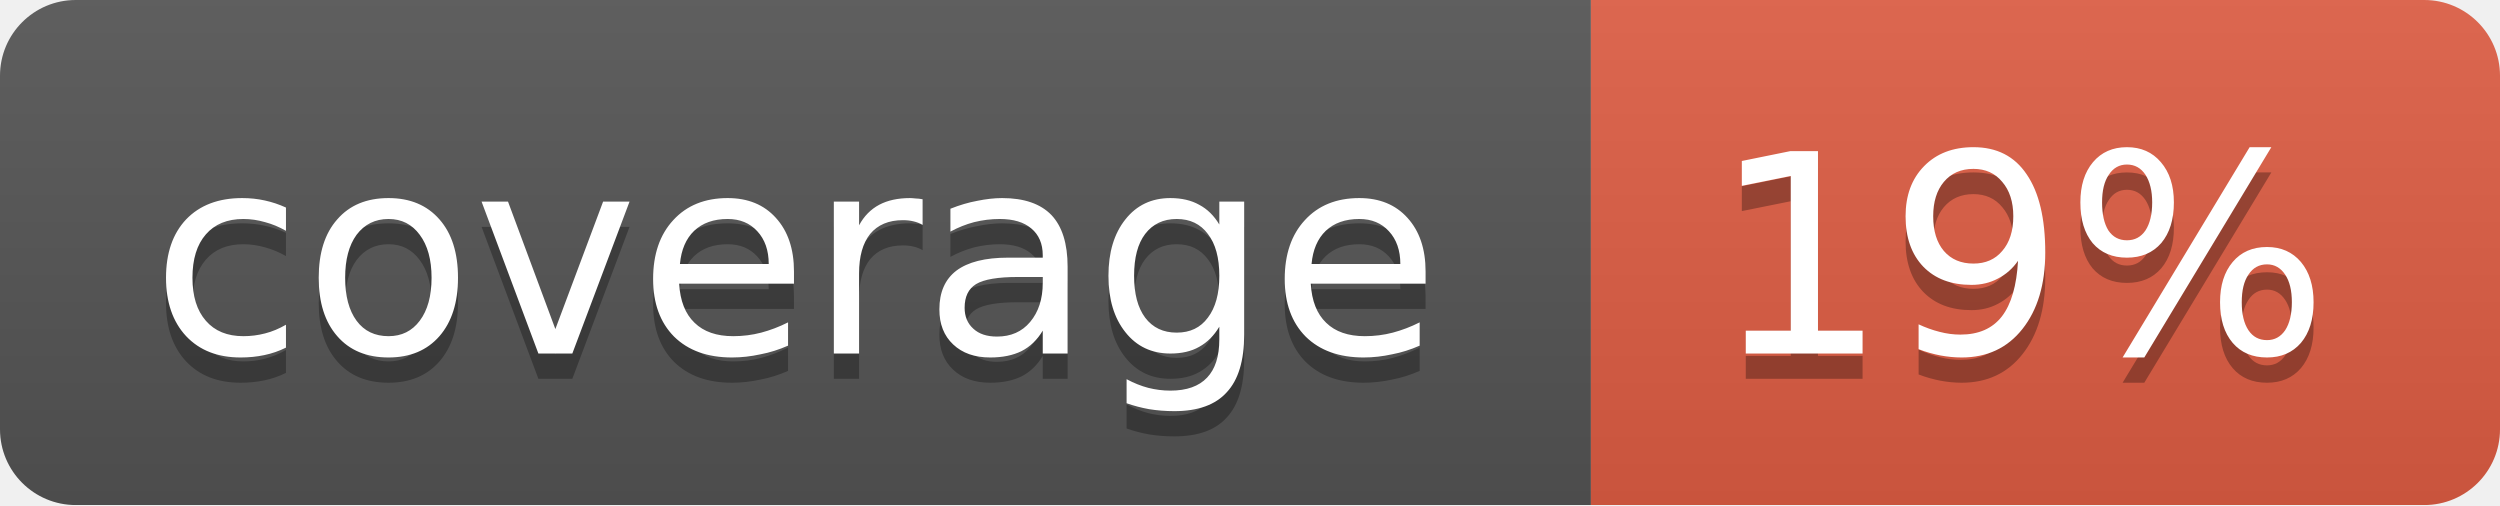
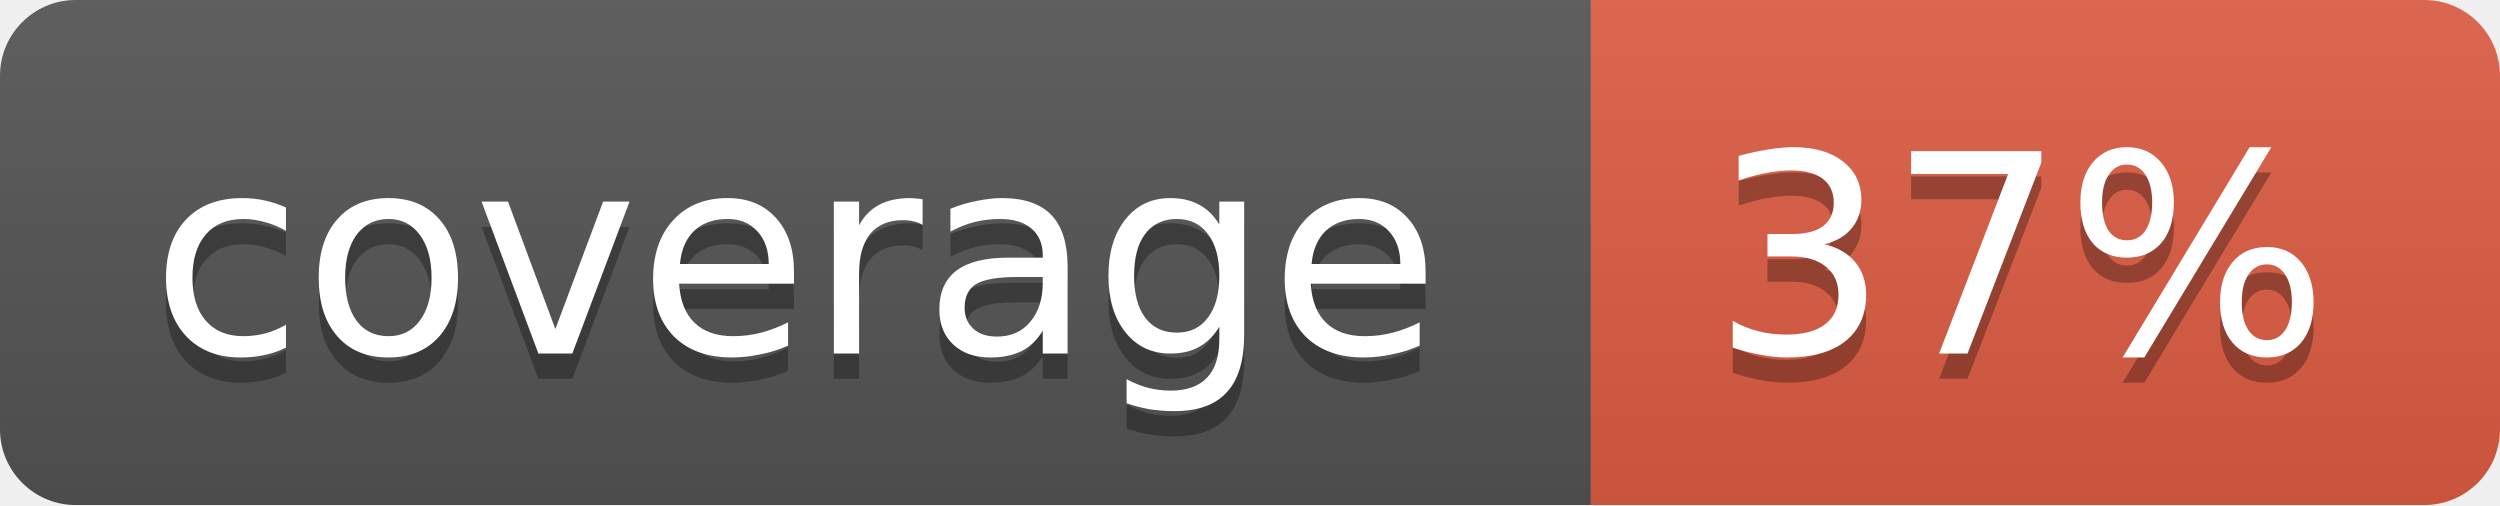
<svg xmlns="http://www.w3.org/2000/svg" width="99" height="20">
  <linearGradient id="b" x2="0" y2="100%">
    <stop offset="0" stop-color="#bbb" stop-opacity=".1" />
    <stop offset="1" stop-opacity=".1" />
  </linearGradient>
  <mask id="a">
    <rect width="99" height="20" rx="3" fill="#fff" />
  </mask>
  <g mask="url(#a)">
    <path fill="#555" d="M0 0h63v20H0z" />
    <path fill="#e05d44" d="M63 0h36v20H63z" />
    <path fill="url(#b)" d="M0 0h99v20H0z" />
  </g>
  <g fill="#fff" text-anchor="middle" font-family="DejaVu Sans,Verdana,Geneva,sans-serif" font-size="11">
    <text x="31.5" y="15" fill="#010101" fill-opacity=".3">coverage</text>
    <text x="31.5" y="14">coverage</text>
-     <text x="80" y="15" fill="#010101" fill-opacity=".3">19%</text>
-     <text x="80" y="14">19%</text>
+     <text x="80" y="15" fill="#010101" fill-opacity=".3">37%</text>
+     <text x="80" y="14">37%</text>
  </g>
</svg>
